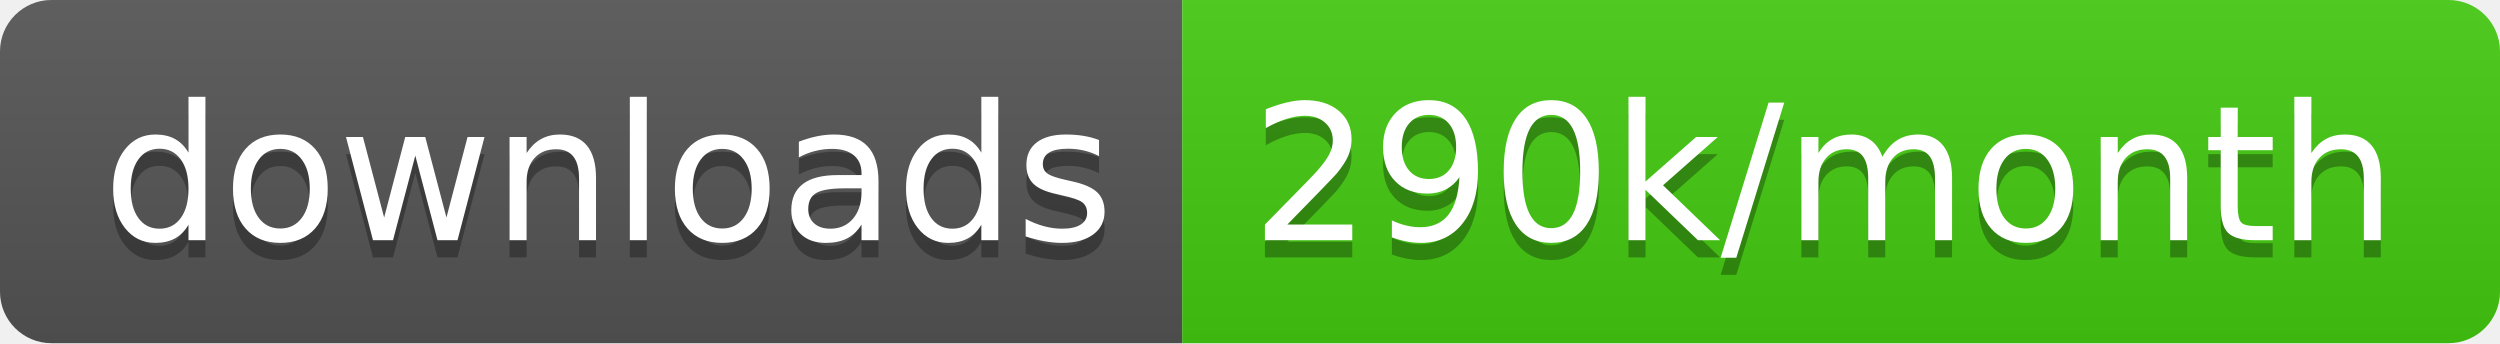
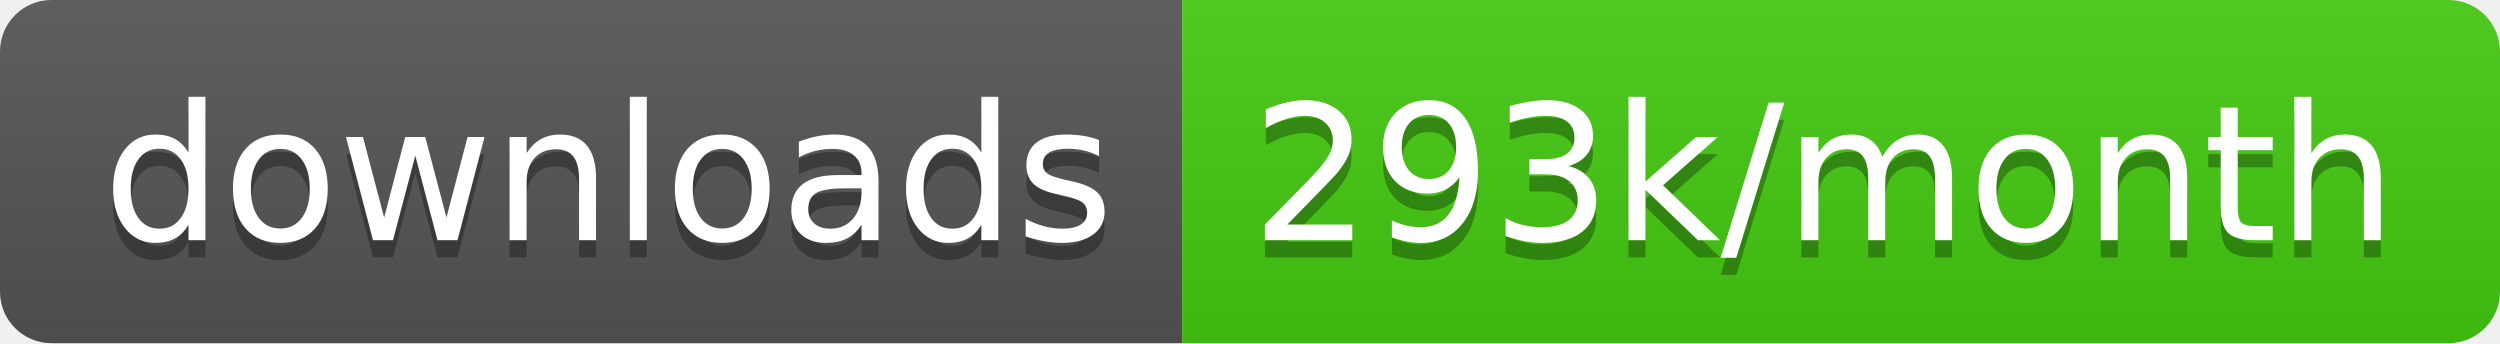
<svg xmlns="http://www.w3.org/2000/svg" width="145.7" height="20">
  <linearGradient id="smooth" x2="0" y2="100%">
    <stop offset="0" stop-color="#bbb" stop-opacity=".1" />
    <stop offset="1" stop-opacity=".1" />
  </linearGradient>
  <clipPath id="round">
    <rect width="145.7" height="20" rx="3" fill="#fff" />
  </clipPath>
  <g clip-path="url(#round)">
    <rect width="68.9" height="20" fill="#555" />
    <rect x="68.9" width="76.8" height="20" fill="#4c1" />
    <rect width="145.7" height="20" fill="url(#smooth)" />
  </g>
  <g fill="#fff" text-anchor="middle" font-family="DejaVu Sans,Verdana,Geneva,sans-serif" font-size="110">
    <text x="354.5" y="150" fill="#010101" fill-opacity=".3" transform="scale(0.1)" textLength="589.0" lengthAdjust="spacing">downloads</text>
    <text x="354.5" y="140" transform="scale(0.1)" textLength="589.0" lengthAdjust="spacing">downloads</text>
-     <text x="1063.0" y="150" fill="#010101" fill-opacity=".3" transform="scale(0.1)" textLength="668.0" lengthAdjust="spacing">290k/month</text>
-     <text x="1063.0" y="140" transform="scale(0.1)" textLength="668.0" lengthAdjust="spacing">290k/month</text>
+     <text x="1063.0" y="150" fill="#010101" fill-opacity=".3" transform="scale(0.1)" textLength="668.0" lengthAdjust="spacing">293k/month</text>
+     <text x="1063.0" y="140" transform="scale(0.1)" textLength="668.0" lengthAdjust="spacing">293k/month</text>
  </g>
</svg>
